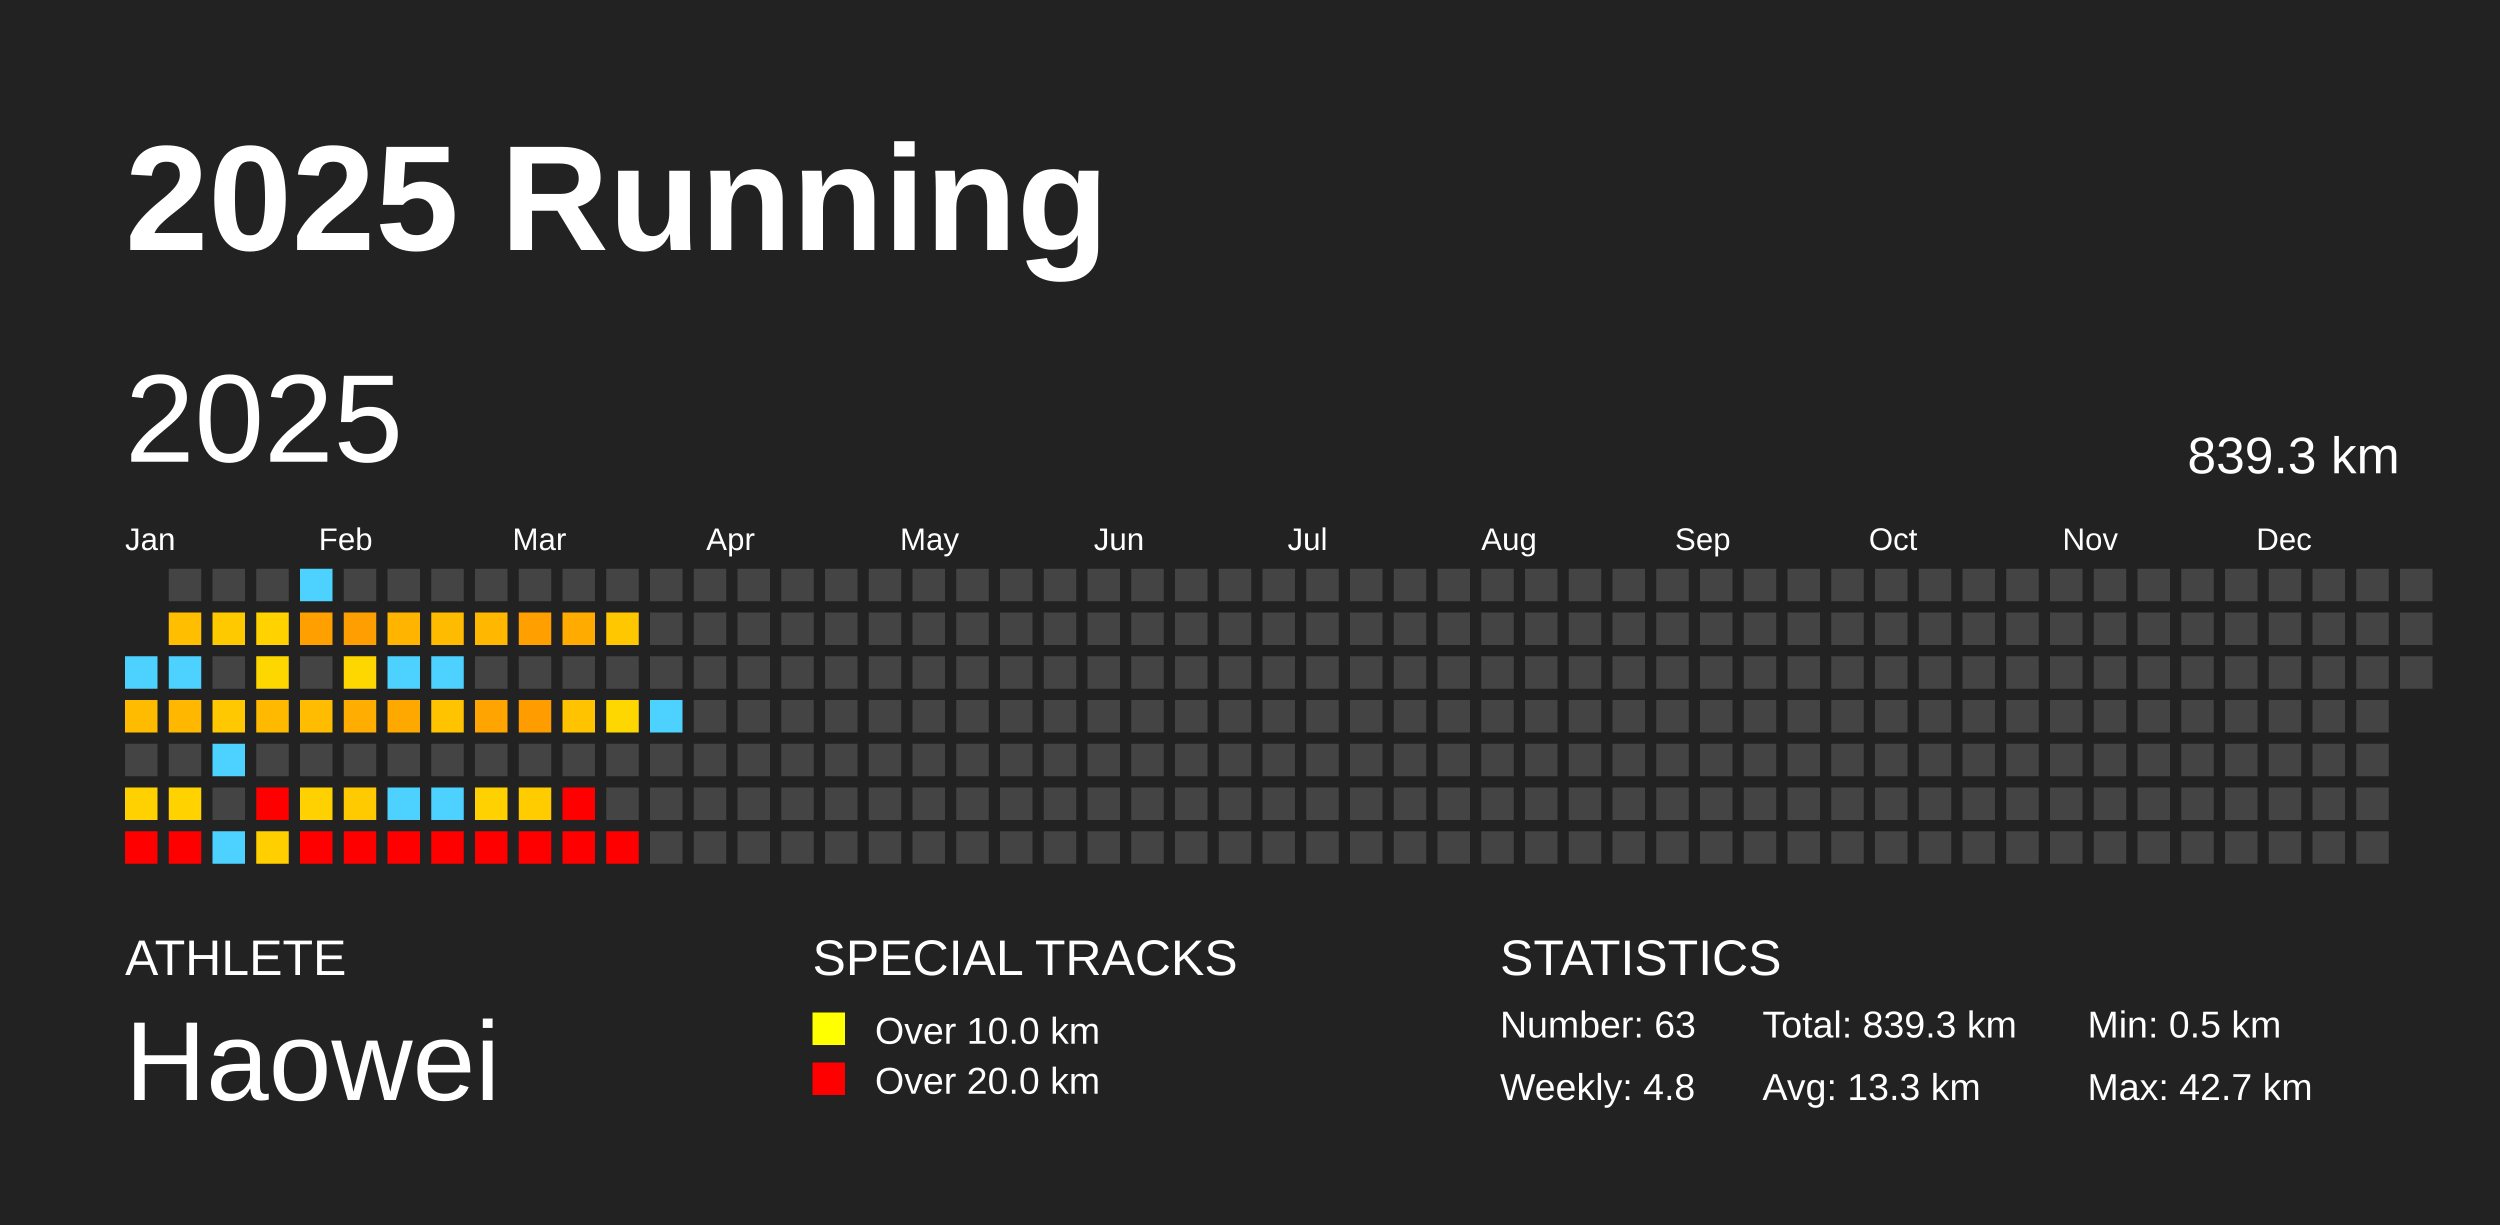
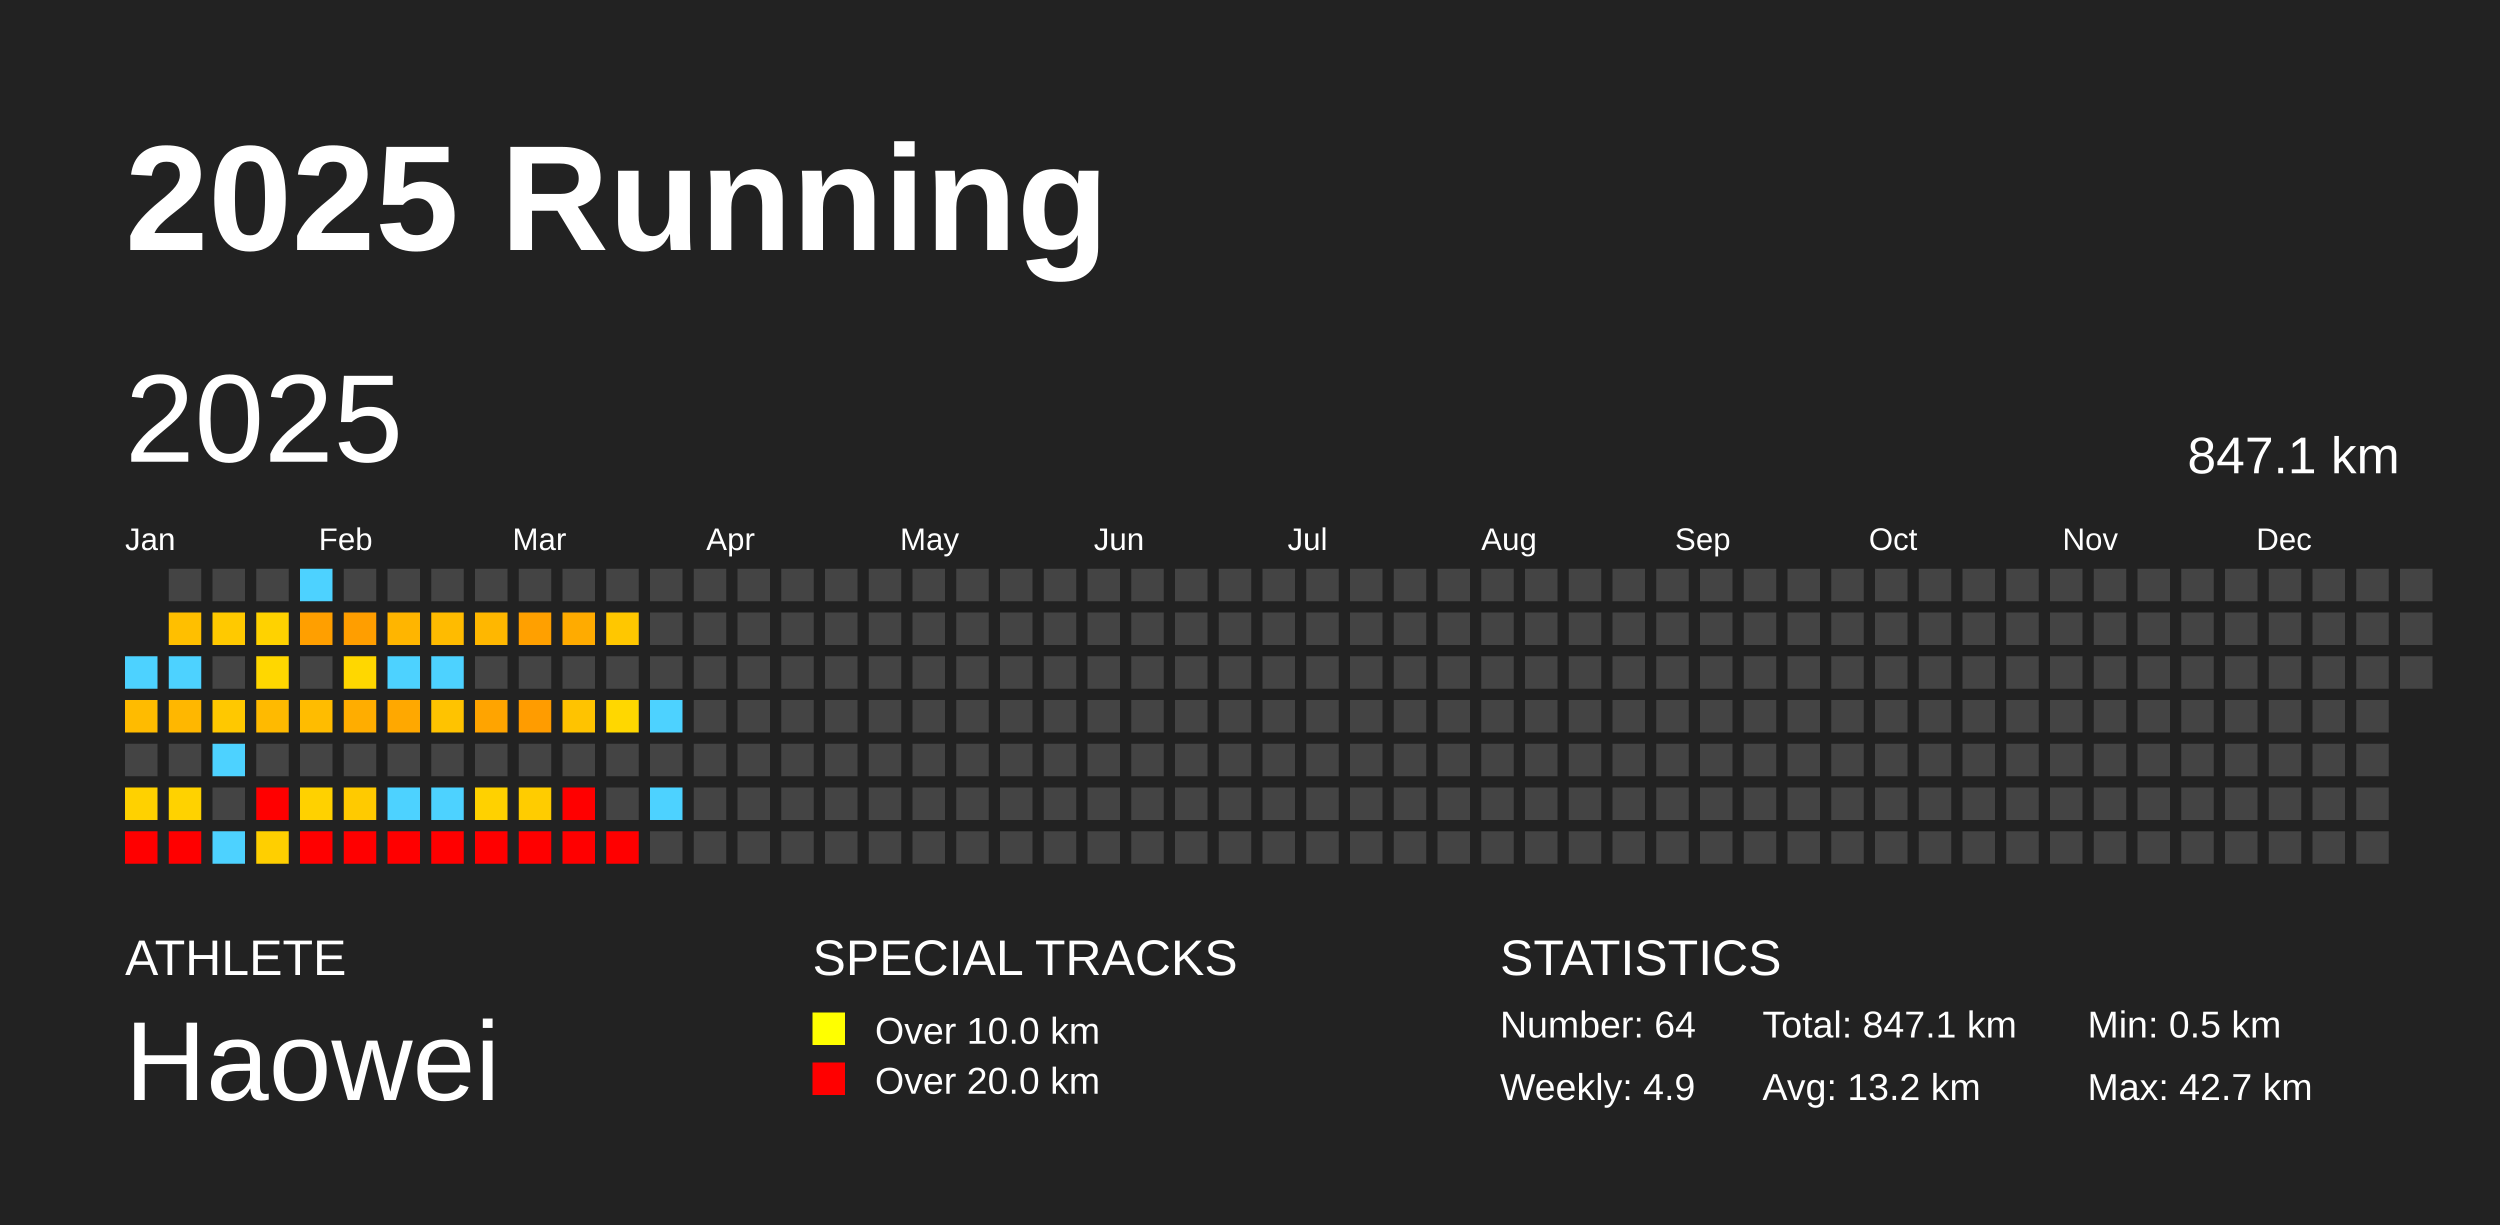
<svg xmlns="http://www.w3.org/2000/svg" baseProfile="full" height="98mm" version="1.1" viewBox="0,0,200,98" width="200mm">
  <defs />
  <rect fill="#222222" height="98" width="200" x="0" y="0" />
  <text fill="#FFFFFF" style="font-size:12px; font-family:Arial; font-weight:bold;" x="10" y="20">2025 Running</text>
  <text fill="#FFFFFF" style="font-size:4px; font-family:Arial" x="10" y="78">ATHLETE</text>
  <text fill="#FFFFFF" style="font-size:9px; font-family:Arial" x="10" y="88">Haowei</text>
  <text fill="#FFFFFF" style="font-size:4px; font-family:Arial" x="65" y="78">SPECIAL TRACKS</text>
  <rect fill="yellow" height="2.6" width="2.6" x="65" y="81" />
  <text fill="#FFFFFF" style="font-size:3px; font-family:Arial" x="70" y="83.5">Over 10.0 km</text>
  <rect fill="red" height="2.6" width="2.6" x="65" y="85" />
  <text fill="#FFFFFF" style="font-size:3px; font-family:Arial" x="70" y="87.5">Over 20.0 km</text>
  <text fill="#FFFFFF" style="font-size:4px; font-family:Arial" x="120" y="78">STATISTICS</text>
-   <text fill="#FFFFFF" style="font-size:3px; font-family:Arial" x="120" y="83">Number: 63</text>
-   <text fill="#FFFFFF" style="font-size:3px; font-family:Arial" x="120" y="88">Weekly: 4.8</text>
-   <text fill="#FFFFFF" style="font-size:3px; font-family:Arial" x="141" y="83">Total: 839.3 km</text>
-   <text fill="#FFFFFF" style="font-size:3px; font-family:Arial" x="141" y="88">Avg: 13.3 km</text>
+   <text fill="#FFFFFF" style="font-size:3px; font-family:Arial" x="120" y="83">Number: 64</text>
+   <text fill="#FFFFFF" style="font-size:3px; font-family:Arial" x="120" y="88">Weekly: 4.9</text>
+   <text fill="#FFFFFF" style="font-size:3px; font-family:Arial" x="141" y="83">Total: 847.1 km</text>
+   <text fill="#FFFFFF" style="font-size:3px; font-family:Arial" x="141" y="88">Avg: 13.2 km</text>
  <text fill="#FFFFFF" style="font-size:3px; font-family:Arial" x="167" y="83">Min: 0.5 km</text>
  <text fill="#FFFFFF" style="font-size:3px; font-family:Arial" x="167" y="88">Max: 42.7 km</text>
  <text dominant-baseline="hanging" fill="#FFFFFF" style="font-size:10.0px; font-family:Arial;" x="10" y="30">2025</text>
-   <text dominant-baseline="hanging" fill="#FFFFFF" style="font-size:4.125px; font-family:Arial;" x="175" y="35">839.3 km</text>
+   <text dominant-baseline="hanging" fill="#FFFFFF" style="font-size:4.125px; font-family:Arial;" x="175" y="35">847.1 km</text>
  <text fill="#FFFFFF" style="font-size:2.5px; font-family:Arial" x="10.0" y="44">Jan</text>
  <text fill="#FFFFFF" style="font-size:2.5px; font-family:Arial" x="25.5" y="44">Feb</text>
  <text fill="#FFFFFF" style="font-size:2.5px; font-family:Arial" x="41.0" y="44">Mar</text>
  <text fill="#FFFFFF" style="font-size:2.5px; font-family:Arial" x="56.5" y="44">Apr</text>
  <text fill="#FFFFFF" style="font-size:2.5px; font-family:Arial" x="72.0" y="44">May</text>
  <text fill="#FFFFFF" style="font-size:2.5px; font-family:Arial" x="87.5" y="44">Jun</text>
  <text fill="#FFFFFF" style="font-size:2.5px; font-family:Arial" x="103.0" y="44">Jul</text>
  <text fill="#FFFFFF" style="font-size:2.5px; font-family:Arial" x="118.5" y="44">Aug</text>
  <text fill="#FFFFFF" style="font-size:2.5px; font-family:Arial" x="134.0" y="44">Sep</text>
  <text fill="#FFFFFF" style="font-size:2.5px; font-family:Arial" x="149.5" y="44">Oct</text>
  <text fill="#FFFFFF" style="font-size:2.5px; font-family:Arial" x="165.0" y="44">Nov</text>
  <text fill="#FFFFFF" style="font-size:2.5px; font-family:Arial" x="180.5" y="44">Dec</text>
  <rect fill="#4dd2ff" height="2.6" width="2.6" x="10.0" y="52.5" />
  <rect fill="#ffbb00" height="2.6" width="2.6" x="10.0" y="56.0" />
  <rect fill="#444444" height="2.6" width="2.6" x="10.0" y="59.5" />
  <rect fill="#ffd100" height="2.6" width="2.6" x="10.0" y="63.0" />
  <rect fill="red" height="2.6" width="2.6" x="10.0" y="66.5" />
  <rect fill="#444444" height="2.6" width="2.6" x="13.5" y="45.5" />
  <rect fill="#ffbf00" height="2.6" width="2.6" x="13.5" y="49.0" />
  <rect fill="#4dd2ff" height="2.6" width="2.6" x="13.5" y="52.5" />
  <rect fill="#ffb700" height="2.6" width="2.6" x="13.5" y="56.0" />
  <rect fill="#444444" height="2.6" width="2.6" x="13.5" y="59.5" />
  <rect fill="#ffd200" height="2.6" width="2.6" x="13.5" y="63.0" />
  <rect fill="red" height="2.6" width="2.6" x="13.5" y="66.5" />
  <rect fill="#444444" height="2.6" width="2.6" x="17.0" y="45.5" />
  <rect fill="#ffc900" height="2.6" width="2.6" x="17.0" y="49.0" />
  <rect fill="#444444" height="2.6" width="2.6" x="17.0" y="52.5" />
  <rect fill="#ffc800" height="2.6" width="2.6" x="17.0" y="56.0" />
  <rect fill="#4dd2ff" height="2.6" width="2.6" x="17.0" y="59.5" />
  <rect fill="#444444" height="2.6" width="2.6" x="17.0" y="63.0" />
  <rect fill="#4dd2ff" height="2.6" width="2.6" x="17.0" y="66.5" />
  <rect fill="#444444" height="2.6" width="2.6" x="20.5" y="45.5" />
  <rect fill="#ffd200" height="2.6" width="2.6" x="20.5" y="49.0" />
  <rect fill="#ffd700" height="2.6" width="2.6" x="20.5" y="52.5" />
  <rect fill="#ffba00" height="2.6" width="2.6" x="20.5" y="56.0" />
  <rect fill="#444444" height="2.6" width="2.6" x="20.5" y="59.5" />
  <rect fill="red" height="2.6" width="2.6" x="20.5" y="63.0" />
  <rect fill="#ffcf00" height="2.6" width="2.6" x="20.5" y="66.5" />
  <rect fill="#4dd2ff" height="2.6" width="2.6" x="24.0" y="45.5" />
  <rect fill="#ff9f00" height="2.6" width="2.6" x="24.0" y="49.0" />
  <rect fill="#444444" height="2.6" width="2.6" x="24.0" y="52.5" />
  <rect fill="#ffbc00" height="2.6" width="2.6" x="24.0" y="56.0" />
  <rect fill="#444444" height="2.6" width="2.6" x="24.0" y="59.5" />
  <rect fill="#ffd100" height="2.6" width="2.6" x="24.0" y="63.0" />
  <rect fill="red" height="2.6" width="2.6" x="24.0" y="66.5" />
  <rect fill="#444444" height="2.6" width="2.6" x="27.5" y="45.5" />
  <rect fill="#ff9e00" height="2.6" width="2.6" x="27.5" y="49.0" />
  <rect fill="#ffd700" height="2.6" width="2.6" x="27.5" y="52.5" />
  <rect fill="#ffad00" height="2.6" width="2.6" x="27.5" y="56.0" />
  <rect fill="#444444" height="2.6" width="2.6" x="27.5" y="59.5" />
  <rect fill="#ffca00" height="2.6" width="2.6" x="27.5" y="63.0" />
  <rect fill="red" height="2.6" width="2.6" x="27.5" y="66.5" />
  <rect fill="#444444" height="2.6" width="2.6" x="31.0" y="45.5" />
  <rect fill="#ffb500" height="2.6" width="2.6" x="31.0" y="49.0" />
  <rect fill="#4dd2ff" height="2.6" width="2.6" x="31.0" y="52.5" />
  <rect fill="#ffa800" height="2.6" width="2.6" x="31.0" y="56.0" />
  <rect fill="#444444" height="2.6" width="2.6" x="31.0" y="59.5" />
  <rect fill="#4dd2ff" height="2.6" width="2.6" x="31.0" y="63.0" />
  <rect fill="red" height="2.6" width="2.6" x="31.0" y="66.5" />
  <rect fill="#444444" height="2.6" width="2.6" x="34.5" y="45.5" />
  <rect fill="#ffbb00" height="2.6" width="2.6" x="34.5" y="49.0" />
  <rect fill="#4dd2ff" height="2.6" width="2.6" x="34.5" y="52.5" />
  <rect fill="#ffc300" height="2.6" width="2.6" x="34.5" y="56.0" />
  <rect fill="#444444" height="2.6" width="2.6" x="34.5" y="59.5" />
  <rect fill="#4dd2ff" height="2.6" width="2.6" x="34.5" y="63.0" />
  <rect fill="red" height="2.6" width="2.6" x="34.5" y="66.5" />
  <rect fill="#444444" height="2.6" width="2.6" x="38.0" y="45.5" />
  <rect fill="#ffb700" height="2.6" width="2.6" x="38.0" y="49.0" />
  <rect fill="#444444" height="2.6" width="2.6" x="38.0" y="52.5" />
  <rect fill="#ffa400" height="2.6" width="2.6" x="38.0" y="56.0" />
  <rect fill="#444444" height="2.6" width="2.6" x="38.0" y="59.5" />
  <rect fill="#ffd100" height="2.6" width="2.6" x="38.0" y="63.0" />
  <rect fill="red" height="2.6" width="2.6" x="38.0" y="66.5" />
  <rect fill="#444444" height="2.6" width="2.6" x="41.5" y="45.5" />
  <rect fill="#ffa000" height="2.6" width="2.6" x="41.5" y="49.0" />
  <rect fill="#444444" height="2.6" width="2.6" x="41.5" y="52.5" />
  <rect fill="#ff9c00" height="2.6" width="2.6" x="41.5" y="56.0" />
  <rect fill="#444444" height="2.6" width="2.6" x="41.5" y="59.5" />
  <rect fill="#ffcc00" height="2.6" width="2.6" x="41.5" y="63.0" />
  <rect fill="red" height="2.6" width="2.6" x="41.5" y="66.5" />
  <rect fill="#444444" height="2.6" width="2.6" x="45.0" y="45.5" />
  <rect fill="#ffab00" height="2.6" width="2.6" x="45.0" y="49.0" />
  <rect fill="#444444" height="2.6" width="2.6" x="45.0" y="52.5" />
  <rect fill="#ffc300" height="2.6" width="2.6" x="45.0" y="56.0" />
  <rect fill="#444444" height="2.6" width="2.6" x="45.0" y="59.5" />
  <rect fill="red" height="2.6" width="2.6" x="45.0" y="63.0" />
  <rect fill="red" height="2.6" width="2.6" x="45.0" y="66.5" />
  <rect fill="#444444" height="2.6" width="2.6" x="48.5" y="45.5" />
  <rect fill="#ffc700" height="2.6" width="2.6" x="48.5" y="49.0" />
  <rect fill="#444444" height="2.6" width="2.6" x="48.5" y="52.5" />
  <rect fill="#ffd700" height="2.6" width="2.6" x="48.5" y="56.0" />
  <rect fill="#444444" height="2.6" width="2.6" x="48.5" y="59.5" />
  <rect fill="#444444" height="2.6" width="2.6" x="48.5" y="63.0" />
  <rect fill="red" height="2.6" width="2.6" x="48.5" y="66.5" />
  <rect fill="#444444" height="2.6" width="2.6" x="52.0" y="45.5" />
  <rect fill="#444444" height="2.6" width="2.6" x="52.0" y="49.0" />
  <rect fill="#444444" height="2.6" width="2.6" x="52.0" y="52.5" />
  <rect fill="#4dd2ff" height="2.6" width="2.6" x="52.0" y="56.0" />
  <rect fill="#444444" height="2.6" width="2.6" x="52.0" y="59.5" />
-   <rect fill="#444444" height="2.6" width="2.6" x="52.0" y="63.0" />
+   <rect fill="#4dd2ff" height="2.6" width="2.6" x="52.0" y="63.0" />
  <rect fill="#444444" height="2.6" width="2.6" x="52.0" y="66.5" />
  <rect fill="#444444" height="2.6" width="2.6" x="55.5" y="45.5" />
  <rect fill="#444444" height="2.6" width="2.6" x="55.5" y="49.0" />
  <rect fill="#444444" height="2.6" width="2.6" x="55.5" y="52.5" />
  <rect fill="#444444" height="2.6" width="2.6" x="55.5" y="56.0" />
  <rect fill="#444444" height="2.6" width="2.6" x="55.5" y="59.5" />
  <rect fill="#444444" height="2.6" width="2.6" x="55.5" y="63.0" />
  <rect fill="#444444" height="2.6" width="2.6" x="55.5" y="66.5" />
  <rect fill="#444444" height="2.6" width="2.6" x="59.0" y="45.5" />
  <rect fill="#444444" height="2.6" width="2.6" x="59.0" y="49.0" />
  <rect fill="#444444" height="2.6" width="2.6" x="59.0" y="52.5" />
  <rect fill="#444444" height="2.6" width="2.6" x="59.0" y="56.0" />
  <rect fill="#444444" height="2.6" width="2.6" x="59.0" y="59.5" />
  <rect fill="#444444" height="2.6" width="2.6" x="59.0" y="63.0" />
  <rect fill="#444444" height="2.6" width="2.6" x="59.0" y="66.5" />
  <rect fill="#444444" height="2.6" width="2.6" x="62.5" y="45.5" />
  <rect fill="#444444" height="2.6" width="2.6" x="62.5" y="49.0" />
  <rect fill="#444444" height="2.6" width="2.6" x="62.5" y="52.5" />
  <rect fill="#444444" height="2.6" width="2.6" x="62.5" y="56.0" />
  <rect fill="#444444" height="2.6" width="2.6" x="62.5" y="59.5" />
  <rect fill="#444444" height="2.6" width="2.6" x="62.5" y="63.0" />
  <rect fill="#444444" height="2.6" width="2.6" x="62.5" y="66.5" />
  <rect fill="#444444" height="2.6" width="2.6" x="66.0" y="45.5" />
  <rect fill="#444444" height="2.6" width="2.6" x="66.0" y="49.0" />
  <rect fill="#444444" height="2.6" width="2.6" x="66.0" y="52.5" />
  <rect fill="#444444" height="2.6" width="2.6" x="66.0" y="56.0" />
  <rect fill="#444444" height="2.6" width="2.6" x="66.0" y="59.5" />
  <rect fill="#444444" height="2.6" width="2.6" x="66.0" y="63.0" />
  <rect fill="#444444" height="2.6" width="2.6" x="66.0" y="66.5" />
  <rect fill="#444444" height="2.6" width="2.6" x="69.5" y="45.5" />
  <rect fill="#444444" height="2.6" width="2.6" x="69.5" y="49.0" />
  <rect fill="#444444" height="2.6" width="2.6" x="69.5" y="52.5" />
  <rect fill="#444444" height="2.6" width="2.6" x="69.5" y="56.0" />
  <rect fill="#444444" height="2.6" width="2.6" x="69.5" y="59.5" />
  <rect fill="#444444" height="2.6" width="2.6" x="69.5" y="63.0" />
  <rect fill="#444444" height="2.6" width="2.6" x="69.5" y="66.5" />
  <rect fill="#444444" height="2.6" width="2.6" x="73.0" y="45.5" />
  <rect fill="#444444" height="2.6" width="2.6" x="73.0" y="49.0" />
  <rect fill="#444444" height="2.6" width="2.6" x="73.0" y="52.5" />
  <rect fill="#444444" height="2.6" width="2.6" x="73.0" y="56.0" />
  <rect fill="#444444" height="2.6" width="2.6" x="73.0" y="59.5" />
  <rect fill="#444444" height="2.6" width="2.6" x="73.0" y="63.0" />
  <rect fill="#444444" height="2.6" width="2.6" x="73.0" y="66.5" />
  <rect fill="#444444" height="2.6" width="2.6" x="76.5" y="45.5" />
  <rect fill="#444444" height="2.6" width="2.6" x="76.5" y="49.0" />
  <rect fill="#444444" height="2.6" width="2.6" x="76.5" y="52.5" />
  <rect fill="#444444" height="2.6" width="2.6" x="76.5" y="56.0" />
  <rect fill="#444444" height="2.6" width="2.6" x="76.5" y="59.5" />
  <rect fill="#444444" height="2.6" width="2.6" x="76.5" y="63.0" />
  <rect fill="#444444" height="2.6" width="2.6" x="76.5" y="66.5" />
  <rect fill="#444444" height="2.6" width="2.6" x="80.0" y="45.5" />
  <rect fill="#444444" height="2.6" width="2.6" x="80.0" y="49.0" />
  <rect fill="#444444" height="2.6" width="2.6" x="80.0" y="52.5" />
  <rect fill="#444444" height="2.6" width="2.6" x="80.0" y="56.0" />
  <rect fill="#444444" height="2.6" width="2.6" x="80.0" y="59.5" />
  <rect fill="#444444" height="2.6" width="2.6" x="80.0" y="63.0" />
  <rect fill="#444444" height="2.6" width="2.6" x="80.0" y="66.5" />
  <rect fill="#444444" height="2.6" width="2.6" x="83.5" y="45.5" />
  <rect fill="#444444" height="2.6" width="2.6" x="83.5" y="49.0" />
  <rect fill="#444444" height="2.6" width="2.6" x="83.5" y="52.5" />
  <rect fill="#444444" height="2.6" width="2.6" x="83.5" y="56.0" />
  <rect fill="#444444" height="2.6" width="2.6" x="83.5" y="59.5" />
  <rect fill="#444444" height="2.6" width="2.6" x="83.5" y="63.0" />
  <rect fill="#444444" height="2.6" width="2.6" x="83.5" y="66.5" />
  <rect fill="#444444" height="2.6" width="2.6" x="87.0" y="45.5" />
  <rect fill="#444444" height="2.6" width="2.6" x="87.0" y="49.0" />
  <rect fill="#444444" height="2.6" width="2.6" x="87.0" y="52.5" />
  <rect fill="#444444" height="2.6" width="2.6" x="87.0" y="56.0" />
  <rect fill="#444444" height="2.6" width="2.6" x="87.0" y="59.5" />
  <rect fill="#444444" height="2.6" width="2.6" x="87.0" y="63.0" />
  <rect fill="#444444" height="2.6" width="2.6" x="87.0" y="66.5" />
  <rect fill="#444444" height="2.6" width="2.6" x="90.5" y="45.5" />
  <rect fill="#444444" height="2.6" width="2.6" x="90.5" y="49.0" />
  <rect fill="#444444" height="2.6" width="2.6" x="90.5" y="52.5" />
  <rect fill="#444444" height="2.6" width="2.6" x="90.5" y="56.0" />
  <rect fill="#444444" height="2.6" width="2.6" x="90.5" y="59.5" />
  <rect fill="#444444" height="2.6" width="2.6" x="90.5" y="63.0" />
  <rect fill="#444444" height="2.6" width="2.6" x="90.5" y="66.5" />
  <rect fill="#444444" height="2.6" width="2.6" x="94.0" y="45.5" />
  <rect fill="#444444" height="2.6" width="2.6" x="94.0" y="49.0" />
  <rect fill="#444444" height="2.6" width="2.6" x="94.0" y="52.5" />
  <rect fill="#444444" height="2.6" width="2.6" x="94.0" y="56.0" />
  <rect fill="#444444" height="2.6" width="2.6" x="94.0" y="59.5" />
  <rect fill="#444444" height="2.6" width="2.6" x="94.0" y="63.0" />
  <rect fill="#444444" height="2.6" width="2.6" x="94.0" y="66.5" />
  <rect fill="#444444" height="2.6" width="2.6" x="97.5" y="45.5" />
  <rect fill="#444444" height="2.6" width="2.6" x="97.5" y="49.0" />
  <rect fill="#444444" height="2.6" width="2.6" x="97.5" y="52.5" />
  <rect fill="#444444" height="2.6" width="2.6" x="97.5" y="56.0" />
  <rect fill="#444444" height="2.6" width="2.6" x="97.5" y="59.5" />
  <rect fill="#444444" height="2.6" width="2.6" x="97.5" y="63.0" />
  <rect fill="#444444" height="2.6" width="2.6" x="97.5" y="66.5" />
  <rect fill="#444444" height="2.6" width="2.6" x="101.0" y="45.5" />
  <rect fill="#444444" height="2.6" width="2.6" x="101.0" y="49.0" />
  <rect fill="#444444" height="2.6" width="2.6" x="101.0" y="52.5" />
  <rect fill="#444444" height="2.6" width="2.6" x="101.0" y="56.0" />
  <rect fill="#444444" height="2.6" width="2.6" x="101.0" y="59.5" />
  <rect fill="#444444" height="2.6" width="2.6" x="101.0" y="63.0" />
  <rect fill="#444444" height="2.6" width="2.6" x="101.0" y="66.5" />
  <rect fill="#444444" height="2.6" width="2.6" x="104.5" y="45.5" />
  <rect fill="#444444" height="2.6" width="2.6" x="104.5" y="49.0" />
  <rect fill="#444444" height="2.6" width="2.6" x="104.5" y="52.5" />
  <rect fill="#444444" height="2.6" width="2.6" x="104.5" y="56.0" />
  <rect fill="#444444" height="2.6" width="2.6" x="104.5" y="59.5" />
  <rect fill="#444444" height="2.6" width="2.6" x="104.5" y="63.0" />
  <rect fill="#444444" height="2.6" width="2.6" x="104.5" y="66.5" />
  <rect fill="#444444" height="2.6" width="2.6" x="108.0" y="45.5" />
  <rect fill="#444444" height="2.6" width="2.6" x="108.0" y="49.0" />
  <rect fill="#444444" height="2.6" width="2.6" x="108.0" y="52.5" />
  <rect fill="#444444" height="2.6" width="2.6" x="108.0" y="56.0" />
  <rect fill="#444444" height="2.6" width="2.6" x="108.0" y="59.5" />
  <rect fill="#444444" height="2.6" width="2.6" x="108.0" y="63.0" />
  <rect fill="#444444" height="2.6" width="2.6" x="108.0" y="66.5" />
  <rect fill="#444444" height="2.6" width="2.6" x="111.5" y="45.5" />
  <rect fill="#444444" height="2.6" width="2.6" x="111.5" y="49.0" />
  <rect fill="#444444" height="2.6" width="2.6" x="111.5" y="52.5" />
  <rect fill="#444444" height="2.6" width="2.6" x="111.5" y="56.0" />
  <rect fill="#444444" height="2.6" width="2.6" x="111.5" y="59.5" />
  <rect fill="#444444" height="2.6" width="2.6" x="111.5" y="63.0" />
  <rect fill="#444444" height="2.6" width="2.6" x="111.5" y="66.5" />
  <rect fill="#444444" height="2.6" width="2.6" x="115.0" y="45.5" />
  <rect fill="#444444" height="2.6" width="2.6" x="115.0" y="49.0" />
  <rect fill="#444444" height="2.6" width="2.6" x="115.0" y="52.5" />
  <rect fill="#444444" height="2.6" width="2.6" x="115.0" y="56.0" />
  <rect fill="#444444" height="2.6" width="2.6" x="115.0" y="59.5" />
  <rect fill="#444444" height="2.6" width="2.6" x="115.0" y="63.0" />
  <rect fill="#444444" height="2.6" width="2.6" x="115.0" y="66.5" />
  <rect fill="#444444" height="2.6" width="2.6" x="118.5" y="45.5" />
  <rect fill="#444444" height="2.6" width="2.6" x="118.5" y="49.0" />
  <rect fill="#444444" height="2.6" width="2.6" x="118.5" y="52.5" />
  <rect fill="#444444" height="2.6" width="2.6" x="118.5" y="56.0" />
  <rect fill="#444444" height="2.6" width="2.6" x="118.5" y="59.5" />
  <rect fill="#444444" height="2.6" width="2.6" x="118.5" y="63.0" />
  <rect fill="#444444" height="2.6" width="2.6" x="118.5" y="66.5" />
  <rect fill="#444444" height="2.6" width="2.6" x="122.0" y="45.5" />
  <rect fill="#444444" height="2.6" width="2.6" x="122.0" y="49.0" />
  <rect fill="#444444" height="2.6" width="2.6" x="122.0" y="52.5" />
  <rect fill="#444444" height="2.6" width="2.6" x="122.0" y="56.0" />
  <rect fill="#444444" height="2.6" width="2.6" x="122.0" y="59.5" />
  <rect fill="#444444" height="2.6" width="2.6" x="122.0" y="63.0" />
  <rect fill="#444444" height="2.6" width="2.6" x="122.0" y="66.5" />
  <rect fill="#444444" height="2.6" width="2.6" x="125.5" y="45.5" />
  <rect fill="#444444" height="2.6" width="2.6" x="125.5" y="49.0" />
  <rect fill="#444444" height="2.6" width="2.6" x="125.5" y="52.5" />
  <rect fill="#444444" height="2.6" width="2.6" x="125.5" y="56.0" />
  <rect fill="#444444" height="2.6" width="2.6" x="125.5" y="59.5" />
  <rect fill="#444444" height="2.6" width="2.6" x="125.5" y="63.0" />
  <rect fill="#444444" height="2.6" width="2.6" x="125.5" y="66.5" />
  <rect fill="#444444" height="2.6" width="2.6" x="129.0" y="45.5" />
  <rect fill="#444444" height="2.6" width="2.6" x="129.0" y="49.0" />
  <rect fill="#444444" height="2.6" width="2.6" x="129.0" y="52.5" />
  <rect fill="#444444" height="2.6" width="2.6" x="129.0" y="56.0" />
  <rect fill="#444444" height="2.6" width="2.6" x="129.0" y="59.5" />
  <rect fill="#444444" height="2.6" width="2.6" x="129.0" y="63.0" />
  <rect fill="#444444" height="2.6" width="2.6" x="129.0" y="66.5" />
  <rect fill="#444444" height="2.6" width="2.6" x="132.5" y="45.5" />
  <rect fill="#444444" height="2.6" width="2.6" x="132.5" y="49.0" />
  <rect fill="#444444" height="2.6" width="2.6" x="132.5" y="52.5" />
  <rect fill="#444444" height="2.6" width="2.6" x="132.5" y="56.0" />
  <rect fill="#444444" height="2.6" width="2.6" x="132.5" y="59.5" />
  <rect fill="#444444" height="2.6" width="2.6" x="132.5" y="63.0" />
  <rect fill="#444444" height="2.6" width="2.6" x="132.5" y="66.5" />
  <rect fill="#444444" height="2.6" width="2.6" x="136.0" y="45.5" />
  <rect fill="#444444" height="2.6" width="2.6" x="136.0" y="49.0" />
  <rect fill="#444444" height="2.6" width="2.6" x="136.0" y="52.5" />
  <rect fill="#444444" height="2.6" width="2.6" x="136.0" y="56.0" />
  <rect fill="#444444" height="2.6" width="2.6" x="136.0" y="59.5" />
  <rect fill="#444444" height="2.6" width="2.6" x="136.0" y="63.0" />
  <rect fill="#444444" height="2.6" width="2.6" x="136.0" y="66.5" />
  <rect fill="#444444" height="2.6" width="2.6" x="139.5" y="45.5" />
  <rect fill="#444444" height="2.6" width="2.6" x="139.5" y="49.0" />
  <rect fill="#444444" height="2.6" width="2.6" x="139.5" y="52.5" />
  <rect fill="#444444" height="2.6" width="2.6" x="139.5" y="56.0" />
  <rect fill="#444444" height="2.6" width="2.6" x="139.5" y="59.5" />
  <rect fill="#444444" height="2.6" width="2.6" x="139.5" y="63.0" />
  <rect fill="#444444" height="2.6" width="2.6" x="139.5" y="66.5" />
  <rect fill="#444444" height="2.6" width="2.6" x="143.0" y="45.5" />
  <rect fill="#444444" height="2.6" width="2.6" x="143.0" y="49.0" />
  <rect fill="#444444" height="2.6" width="2.6" x="143.0" y="52.5" />
  <rect fill="#444444" height="2.6" width="2.6" x="143.0" y="56.0" />
  <rect fill="#444444" height="2.6" width="2.6" x="143.0" y="59.5" />
  <rect fill="#444444" height="2.6" width="2.6" x="143.0" y="63.0" />
  <rect fill="#444444" height="2.6" width="2.6" x="143.0" y="66.5" />
  <rect fill="#444444" height="2.6" width="2.6" x="146.5" y="45.5" />
  <rect fill="#444444" height="2.6" width="2.6" x="146.5" y="49.0" />
  <rect fill="#444444" height="2.6" width="2.6" x="146.5" y="52.5" />
  <rect fill="#444444" height="2.6" width="2.6" x="146.5" y="56.0" />
  <rect fill="#444444" height="2.6" width="2.6" x="146.5" y="59.5" />
  <rect fill="#444444" height="2.6" width="2.6" x="146.5" y="63.0" />
  <rect fill="#444444" height="2.6" width="2.6" x="146.5" y="66.5" />
  <rect fill="#444444" height="2.6" width="2.6" x="150.0" y="45.5" />
  <rect fill="#444444" height="2.6" width="2.6" x="150.0" y="49.0" />
  <rect fill="#444444" height="2.6" width="2.6" x="150.0" y="52.5" />
  <rect fill="#444444" height="2.6" width="2.6" x="150.0" y="56.0" />
  <rect fill="#444444" height="2.6" width="2.6" x="150.0" y="59.5" />
  <rect fill="#444444" height="2.6" width="2.6" x="150.0" y="63.0" />
  <rect fill="#444444" height="2.6" width="2.6" x="150.0" y="66.5" />
  <rect fill="#444444" height="2.6" width="2.6" x="153.5" y="45.5" />
  <rect fill="#444444" height="2.6" width="2.6" x="153.5" y="49.0" />
  <rect fill="#444444" height="2.6" width="2.6" x="153.5" y="52.5" />
  <rect fill="#444444" height="2.6" width="2.6" x="153.5" y="56.0" />
  <rect fill="#444444" height="2.6" width="2.6" x="153.5" y="59.5" />
  <rect fill="#444444" height="2.6" width="2.6" x="153.5" y="63.0" />
  <rect fill="#444444" height="2.6" width="2.6" x="153.5" y="66.5" />
  <rect fill="#444444" height="2.6" width="2.6" x="157.0" y="45.5" />
  <rect fill="#444444" height="2.6" width="2.6" x="157.0" y="49.0" />
  <rect fill="#444444" height="2.6" width="2.6" x="157.0" y="52.5" />
  <rect fill="#444444" height="2.6" width="2.6" x="157.0" y="56.0" />
  <rect fill="#444444" height="2.6" width="2.6" x="157.0" y="59.5" />
  <rect fill="#444444" height="2.6" width="2.6" x="157.0" y="63.0" />
  <rect fill="#444444" height="2.6" width="2.6" x="157.0" y="66.5" />
  <rect fill="#444444" height="2.6" width="2.6" x="160.5" y="45.5" />
  <rect fill="#444444" height="2.6" width="2.6" x="160.5" y="49.0" />
  <rect fill="#444444" height="2.6" width="2.6" x="160.5" y="52.5" />
  <rect fill="#444444" height="2.6" width="2.6" x="160.5" y="56.0" />
  <rect fill="#444444" height="2.6" width="2.6" x="160.5" y="59.5" />
  <rect fill="#444444" height="2.6" width="2.6" x="160.5" y="63.0" />
  <rect fill="#444444" height="2.6" width="2.6" x="160.5" y="66.5" />
  <rect fill="#444444" height="2.6" width="2.6" x="164.0" y="45.5" />
  <rect fill="#444444" height="2.6" width="2.6" x="164.0" y="49.0" />
  <rect fill="#444444" height="2.6" width="2.6" x="164.0" y="52.5" />
  <rect fill="#444444" height="2.6" width="2.6" x="164.0" y="56.0" />
  <rect fill="#444444" height="2.6" width="2.6" x="164.0" y="59.5" />
  <rect fill="#444444" height="2.6" width="2.6" x="164.0" y="63.0" />
  <rect fill="#444444" height="2.6" width="2.6" x="164.0" y="66.5" />
  <rect fill="#444444" height="2.6" width="2.6" x="167.5" y="45.5" />
  <rect fill="#444444" height="2.6" width="2.6" x="167.5" y="49.0" />
  <rect fill="#444444" height="2.6" width="2.6" x="167.5" y="52.5" />
  <rect fill="#444444" height="2.6" width="2.6" x="167.5" y="56.0" />
  <rect fill="#444444" height="2.6" width="2.6" x="167.5" y="59.5" />
  <rect fill="#444444" height="2.6" width="2.6" x="167.5" y="63.0" />
  <rect fill="#444444" height="2.6" width="2.6" x="167.5" y="66.5" />
  <rect fill="#444444" height="2.6" width="2.6" x="171.0" y="45.5" />
  <rect fill="#444444" height="2.6" width="2.6" x="171.0" y="49.0" />
  <rect fill="#444444" height="2.6" width="2.6" x="171.0" y="52.5" />
  <rect fill="#444444" height="2.6" width="2.6" x="171.0" y="56.0" />
  <rect fill="#444444" height="2.6" width="2.6" x="171.0" y="59.5" />
  <rect fill="#444444" height="2.6" width="2.6" x="171.0" y="63.0" />
  <rect fill="#444444" height="2.6" width="2.6" x="171.0" y="66.5" />
  <rect fill="#444444" height="2.6" width="2.6" x="174.5" y="45.5" />
  <rect fill="#444444" height="2.6" width="2.6" x="174.5" y="49.0" />
  <rect fill="#444444" height="2.6" width="2.6" x="174.5" y="52.5" />
  <rect fill="#444444" height="2.6" width="2.6" x="174.5" y="56.0" />
  <rect fill="#444444" height="2.6" width="2.6" x="174.5" y="59.5" />
  <rect fill="#444444" height="2.6" width="2.6" x="174.5" y="63.0" />
  <rect fill="#444444" height="2.6" width="2.6" x="174.5" y="66.5" />
  <rect fill="#444444" height="2.6" width="2.6" x="178.0" y="45.5" />
  <rect fill="#444444" height="2.6" width="2.6" x="178.0" y="49.0" />
  <rect fill="#444444" height="2.6" width="2.6" x="178.0" y="52.5" />
  <rect fill="#444444" height="2.6" width="2.6" x="178.0" y="56.0" />
  <rect fill="#444444" height="2.6" width="2.6" x="178.0" y="59.5" />
  <rect fill="#444444" height="2.6" width="2.6" x="178.0" y="63.0" />
  <rect fill="#444444" height="2.6" width="2.6" x="178.0" y="66.5" />
  <rect fill="#444444" height="2.6" width="2.6" x="181.5" y="45.5" />
  <rect fill="#444444" height="2.6" width="2.6" x="181.5" y="49.0" />
  <rect fill="#444444" height="2.6" width="2.6" x="181.5" y="52.5" />
  <rect fill="#444444" height="2.6" width="2.6" x="181.5" y="56.0" />
  <rect fill="#444444" height="2.6" width="2.6" x="181.5" y="59.5" />
  <rect fill="#444444" height="2.6" width="2.6" x="181.5" y="63.0" />
  <rect fill="#444444" height="2.6" width="2.6" x="181.5" y="66.5" />
  <rect fill="#444444" height="2.6" width="2.6" x="185.0" y="45.5" />
  <rect fill="#444444" height="2.6" width="2.6" x="185.0" y="49.0" />
  <rect fill="#444444" height="2.6" width="2.6" x="185.0" y="52.5" />
  <rect fill="#444444" height="2.6" width="2.6" x="185.0" y="56.0" />
  <rect fill="#444444" height="2.6" width="2.6" x="185.0" y="59.5" />
  <rect fill="#444444" height="2.6" width="2.6" x="185.0" y="63.0" />
  <rect fill="#444444" height="2.6" width="2.6" x="185.0" y="66.5" />
  <rect fill="#444444" height="2.6" width="2.6" x="188.5" y="45.5" />
  <rect fill="#444444" height="2.6" width="2.6" x="188.5" y="49.0" />
  <rect fill="#444444" height="2.6" width="2.6" x="188.5" y="52.5" />
  <rect fill="#444444" height="2.6" width="2.6" x="188.5" y="56.0" />
  <rect fill="#444444" height="2.6" width="2.6" x="188.5" y="59.5" />
  <rect fill="#444444" height="2.6" width="2.6" x="188.5" y="63.0" />
  <rect fill="#444444" height="2.6" width="2.6" x="188.5" y="66.5" />
  <rect fill="#444444" height="2.6" width="2.6" x="192.0" y="45.5" />
  <rect fill="#444444" height="2.6" width="2.6" x="192.0" y="49.0" />
  <rect fill="#444444" height="2.6" width="2.6" x="192.0" y="52.5" />
</svg>
